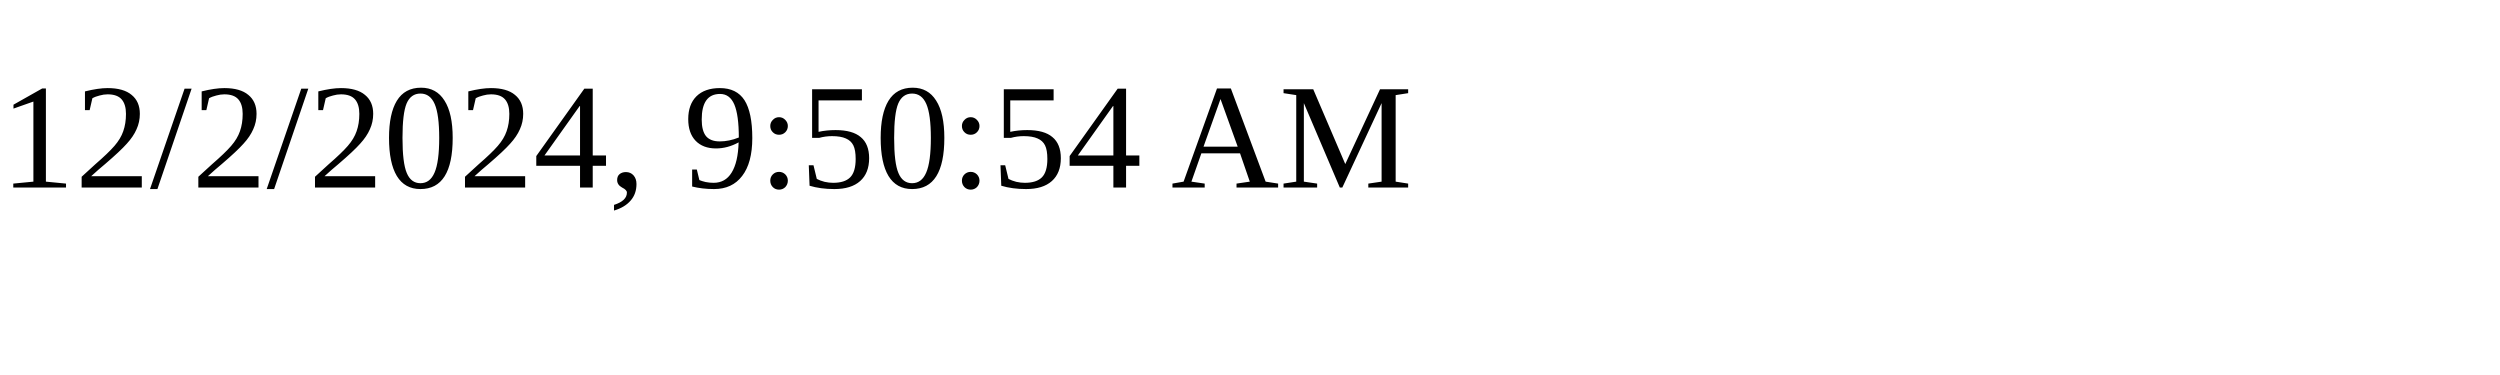
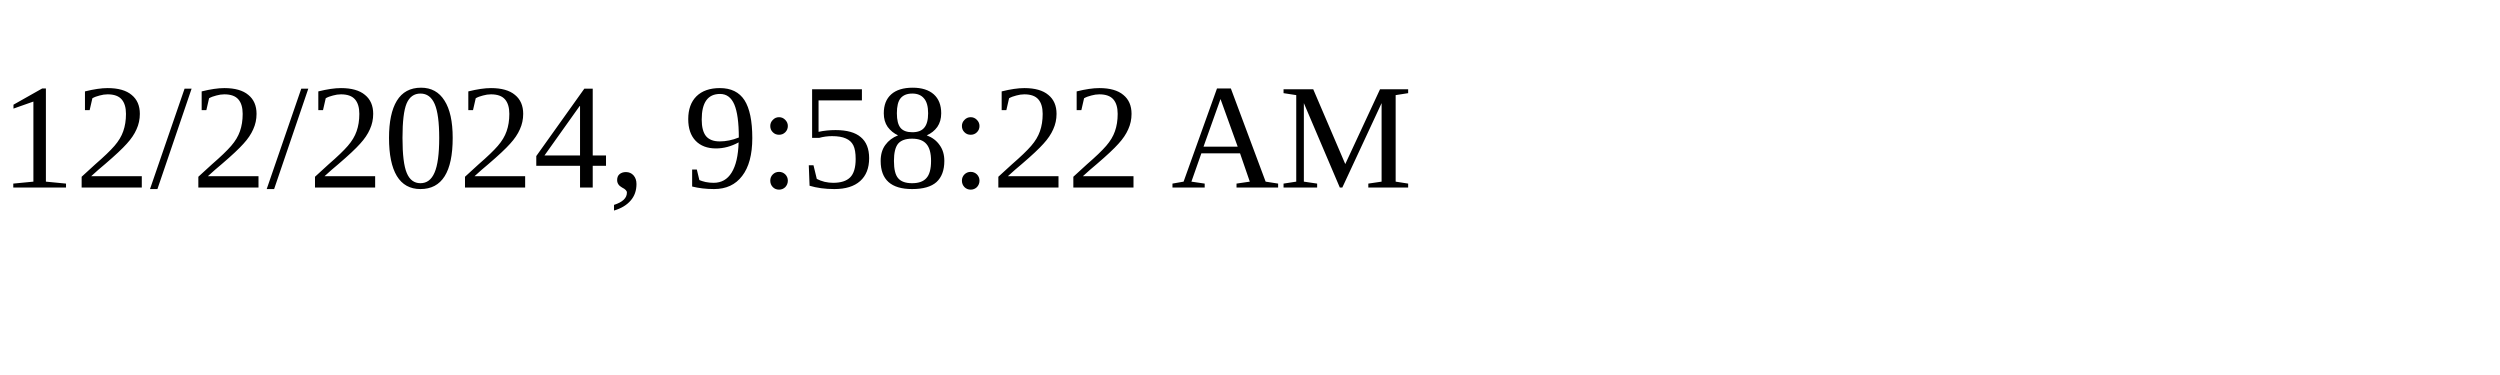
<svg xmlns="http://www.w3.org/2000/svg" height="30" width="200">
-   <text x="0" y="15">12/2/2024, 9:50:54 AM</text>
+   <text x="0" y="15">12/2/2024, 9:58:22 AM</text>
</svg>
